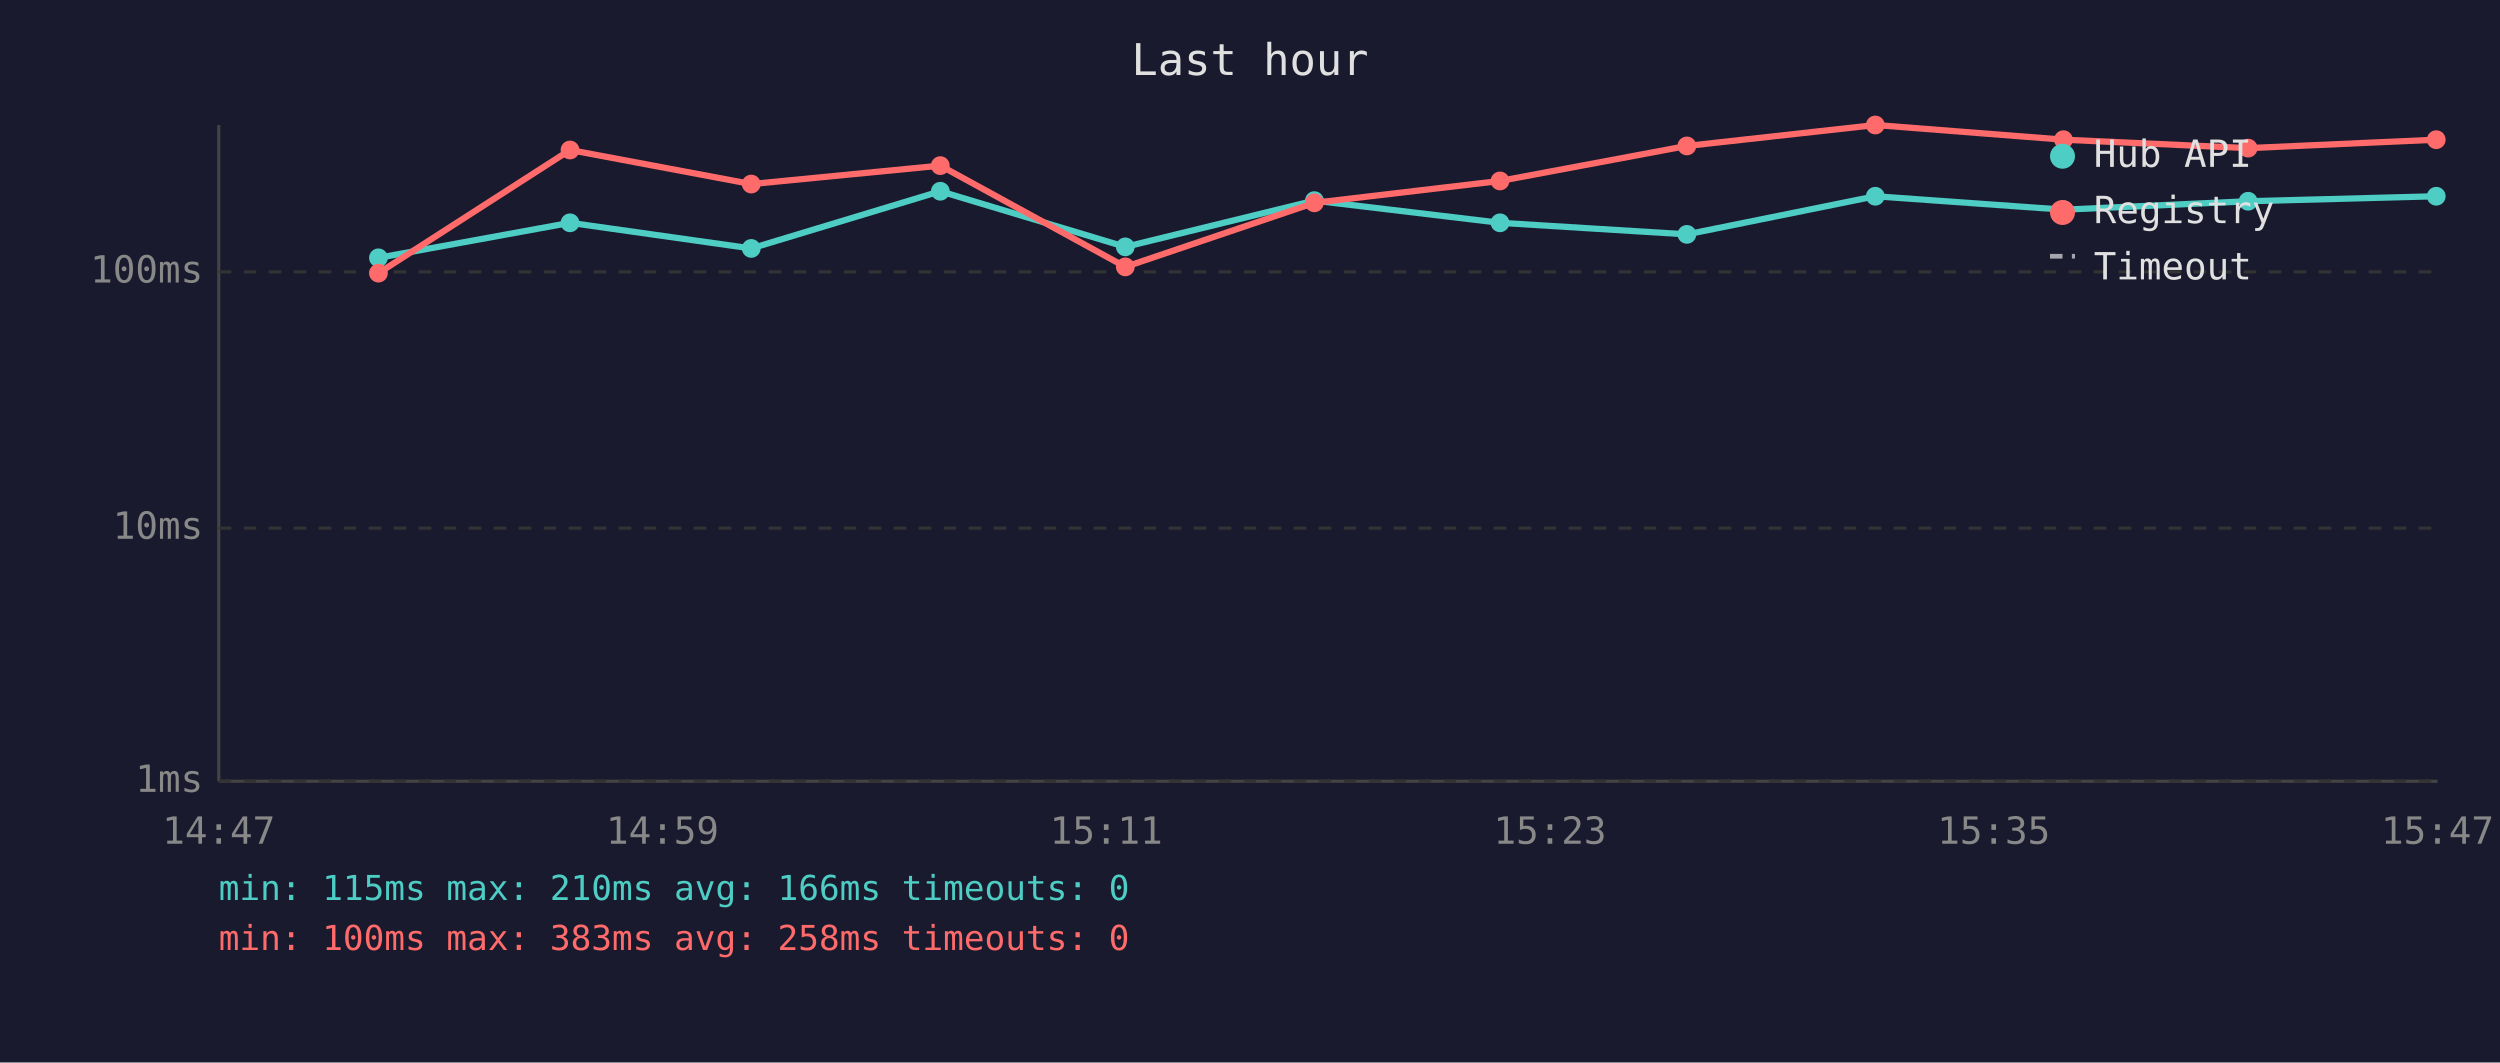
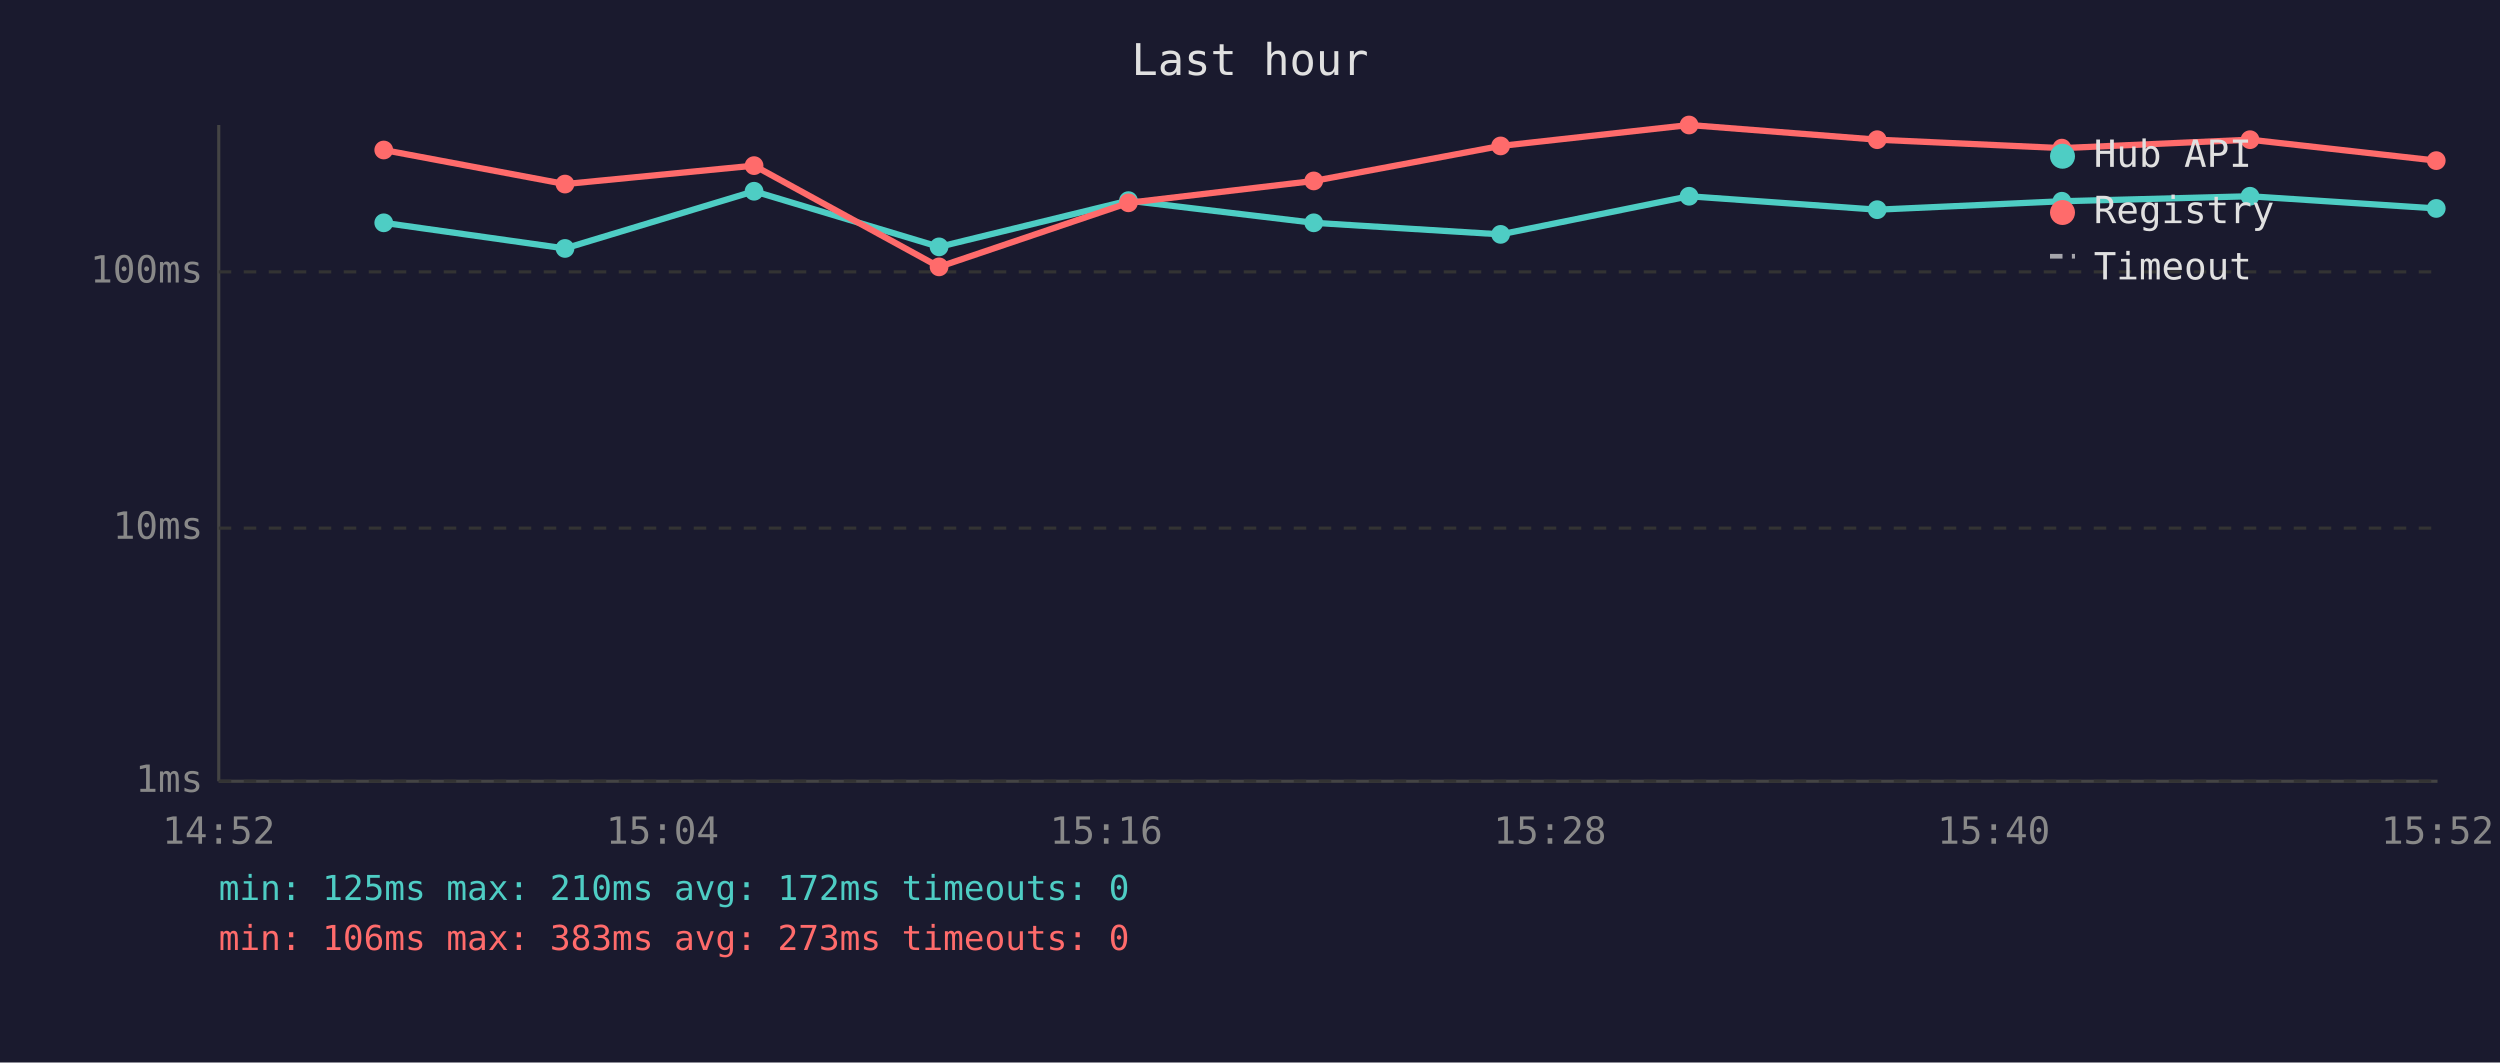
<svg xmlns="http://www.w3.org/2000/svg" viewBox="0 0 800 340" font-family="monospace" font-size="12">
  <rect width="800" height="340" fill="#1a1a2e" />
  <text x="400" y="24" fill="#e0e0e0" font-size="14" text-anchor="middle">Last hour</text>
  <line x1="70" y1="40" x2="70" y2="250" stroke="#444" stroke-width="1" />
  <line x1="70" y1="250" x2="780" y2="250" stroke="#444" stroke-width="1" />
  <line x1="70" y1="250" x2="780" y2="250" stroke="#333" stroke-width="1" stroke-dasharray="4" />
  <text x="65" y="250" fill="#888" text-anchor="end" dominant-baseline="middle">1ms</text>
  <line x1="70" y1="169" x2="780" y2="169" stroke="#333" stroke-width="1" stroke-dasharray="4" />
  <text x="65" y="169" fill="#888" text-anchor="end" dominant-baseline="middle">10ms</text>
  <line x1="70" y1="87" x2="780" y2="87" stroke="#333" stroke-width="1" stroke-dasharray="4" />
  <text x="65" y="87" fill="#888" text-anchor="end" dominant-baseline="middle">100ms</text>
-   <text x="70" y="270" fill="#888" text-anchor="middle">14:47</text>
-   <text x="212" y="270" fill="#888" text-anchor="middle">14:59</text>
-   <text x="354" y="270" fill="#888" text-anchor="middle">15:11</text>
-   <text x="496" y="270" fill="#888" text-anchor="middle">15:23</text>
-   <text x="638" y="270" fill="#888" text-anchor="middle">15:35</text>
-   <text x="780" y="270" fill="#888" text-anchor="middle">15:47</text>
-   <polyline points="121.1,82.5 182.4,71.3 240.4,79.5 300.9,61.2 360.1,79.0 420.6,64.2 480.0,71.3 539.8,75.0 600.1,62.8 660.3,67.1 719.4,64.4 779.6,62.8" fill="none" stroke="#4ecdc4" stroke-width="2" opacity="1" />
-   <circle cx="121.1" cy="82.5" r="3" fill="#4ecdc4" />
-   <circle cx="182.4" cy="71.3" r="3" fill="#4ecdc4" />
-   <circle cx="240.4" cy="79.5" r="3" fill="#4ecdc4" />
-   <circle cx="300.9" cy="61.2" r="3" fill="#4ecdc4" />
-   <circle cx="360.1" cy="79.0" r="3" fill="#4ecdc4" />
-   <circle cx="420.6" cy="64.2" r="3" fill="#4ecdc4" />
-   <circle cx="480.0" cy="71.3" r="3" fill="#4ecdc4" />
-   <circle cx="539.8" cy="75.0" r="3" fill="#4ecdc4" />
-   <circle cx="600.1" cy="62.8" r="3" fill="#4ecdc4" />
-   <circle cx="660.3" cy="67.1" r="3" fill="#4ecdc4" />
-   <circle cx="719.4" cy="64.4" r="3" fill="#4ecdc4" />
-   <circle cx="779.6" cy="62.8" r="3" fill="#4ecdc4" />
-   <polyline points="121.1,87.4 182.4,48.0 240.4,58.9 300.9,53.0 360.1,85.4 420.6,64.9 480.0,57.9 539.8,46.7 600.1,40.0 660.3,44.7 719.4,47.4 779.6,44.7" fill="none" stroke="#ff6b6b" stroke-width="2" opacity="1" />
-   <circle cx="121.1" cy="87.4" r="3" fill="#ff6b6b" />
-   <circle cx="182.4" cy="48.0" r="3" fill="#ff6b6b" />
-   <circle cx="240.4" cy="58.9" r="3" fill="#ff6b6b" />
-   <circle cx="300.9" cy="53.0" r="3" fill="#ff6b6b" />
-   <circle cx="360.1" cy="85.4" r="3" fill="#ff6b6b" />
-   <circle cx="420.6" cy="64.9" r="3" fill="#ff6b6b" />
-   <circle cx="480.0" cy="57.9" r="3" fill="#ff6b6b" />
-   <circle cx="539.8" cy="46.7" r="3" fill="#ff6b6b" />
-   <circle cx="600.1" cy="40.0" r="3" fill="#ff6b6b" />
-   <circle cx="660.3" cy="44.7" r="3" fill="#ff6b6b" />
-   <circle cx="719.4" cy="47.4" r="3" fill="#ff6b6b" />
-   <circle cx="779.6" cy="44.7" r="3" fill="#ff6b6b" />
+   <text x="70" y="270" fill="#888" text-anchor="middle">14:52</text>
+   <text x="212" y="270" fill="#888" text-anchor="middle">15:04</text>
+   <text x="354" y="270" fill="#888" text-anchor="middle">15:16</text>
+   <text x="496" y="270" fill="#888" text-anchor="middle">15:28</text>
+   <text x="638" y="270" fill="#888" text-anchor="middle">15:40</text>
+   <text x="780" y="270" fill="#888" text-anchor="middle">15:52</text>
+   <polyline points="122.8,71.3 180.8,79.5 241.3,61.2 300.5,79.0 361.1,64.2 420.4,71.3 480.2,75.0 540.5,62.8 600.7,67.1 659.8,64.4 720.0,62.8 779.6,66.7" fill="none" stroke="#4ecdc4" stroke-width="2" opacity="1" />
+   <circle cx="122.8" cy="71.3" r="3" fill="#4ecdc4" />
+   <circle cx="180.8" cy="79.5" r="3" fill="#4ecdc4" />
+   <circle cx="241.3" cy="61.2" r="3" fill="#4ecdc4" />
+   <circle cx="300.5" cy="79.0" r="3" fill="#4ecdc4" />
+   <circle cx="361.1" cy="64.2" r="3" fill="#4ecdc4" />
+   <circle cx="420.4" cy="71.3" r="3" fill="#4ecdc4" />
+   <circle cx="480.2" cy="75.0" r="3" fill="#4ecdc4" />
+   <circle cx="540.5" cy="62.8" r="3" fill="#4ecdc4" />
+   <circle cx="600.7" cy="67.1" r="3" fill="#4ecdc4" />
+   <circle cx="659.8" cy="64.4" r="3" fill="#4ecdc4" />
+   <circle cx="720.0" cy="62.8" r="3" fill="#4ecdc4" />
+   <circle cx="779.6" cy="66.7" r="3" fill="#4ecdc4" />
+   <polyline points="122.8,48.0 180.8,58.9 241.3,53.0 300.5,85.4 361.1,64.9 420.4,57.9 480.2,46.7 540.5,40.0 600.7,44.7 659.8,47.4 720.0,44.7 779.6,51.4" fill="none" stroke="#ff6b6b" stroke-width="2" opacity="1" />
+   <circle cx="122.8" cy="48.0" r="3" fill="#ff6b6b" />
+   <circle cx="180.8" cy="58.9" r="3" fill="#ff6b6b" />
+   <circle cx="241.3" cy="53.0" r="3" fill="#ff6b6b" />
+   <circle cx="300.5" cy="85.4" r="3" fill="#ff6b6b" />
+   <circle cx="361.1" cy="64.9" r="3" fill="#ff6b6b" />
+   <circle cx="420.4" cy="57.9" r="3" fill="#ff6b6b" />
+   <circle cx="480.2" cy="46.7" r="3" fill="#ff6b6b" />
+   <circle cx="540.5" cy="40.0" r="3" fill="#ff6b6b" />
+   <circle cx="600.7" cy="44.7" r="3" fill="#ff6b6b" />
+   <circle cx="659.8" cy="47.4" r="3" fill="#ff6b6b" />
+   <circle cx="720.0" cy="44.7" r="3" fill="#ff6b6b" />
+   <circle cx="779.6" cy="51.4" r="3" fill="#ff6b6b" />
  <circle cx="660" cy="50" r="4" fill="#4ecdc4" />
  <text x="670" y="50" fill="#e0e0e0" dominant-baseline="middle">Hub API</text>
  <circle cx="660" cy="68" r="4" fill="#ff6b6b" />
  <text x="670" y="68" fill="#e0e0e0" dominant-baseline="middle">Registry</text>
  <line x1="656" y1="82" x2="664" y2="82" stroke="#e0e0e0" stroke-width="1.5" stroke-dasharray="4,3" opacity="0.7" />
  <text x="670" y="86" fill="#e0e0e0" dominant-baseline="middle">Timeout</text>
-   <text x="70" y="288" fill="#4ecdc4" font-size="11">min: 115ms  max: 210ms  avg: 166ms  timeouts: 0</text>
-   <text x="70" y="304" fill="#ff6b6b" font-size="11">min: 100ms  max: 383ms  avg: 258ms  timeouts: 0</text>
+   <text x="70" y="288" fill="#4ecdc4" font-size="11">min: 125ms  max: 210ms  avg: 172ms  timeouts: 0</text>
+   <text x="70" y="304" fill="#ff6b6b" font-size="11">min: 106ms  max: 383ms  avg: 273ms  timeouts: 0</text>
</svg>
